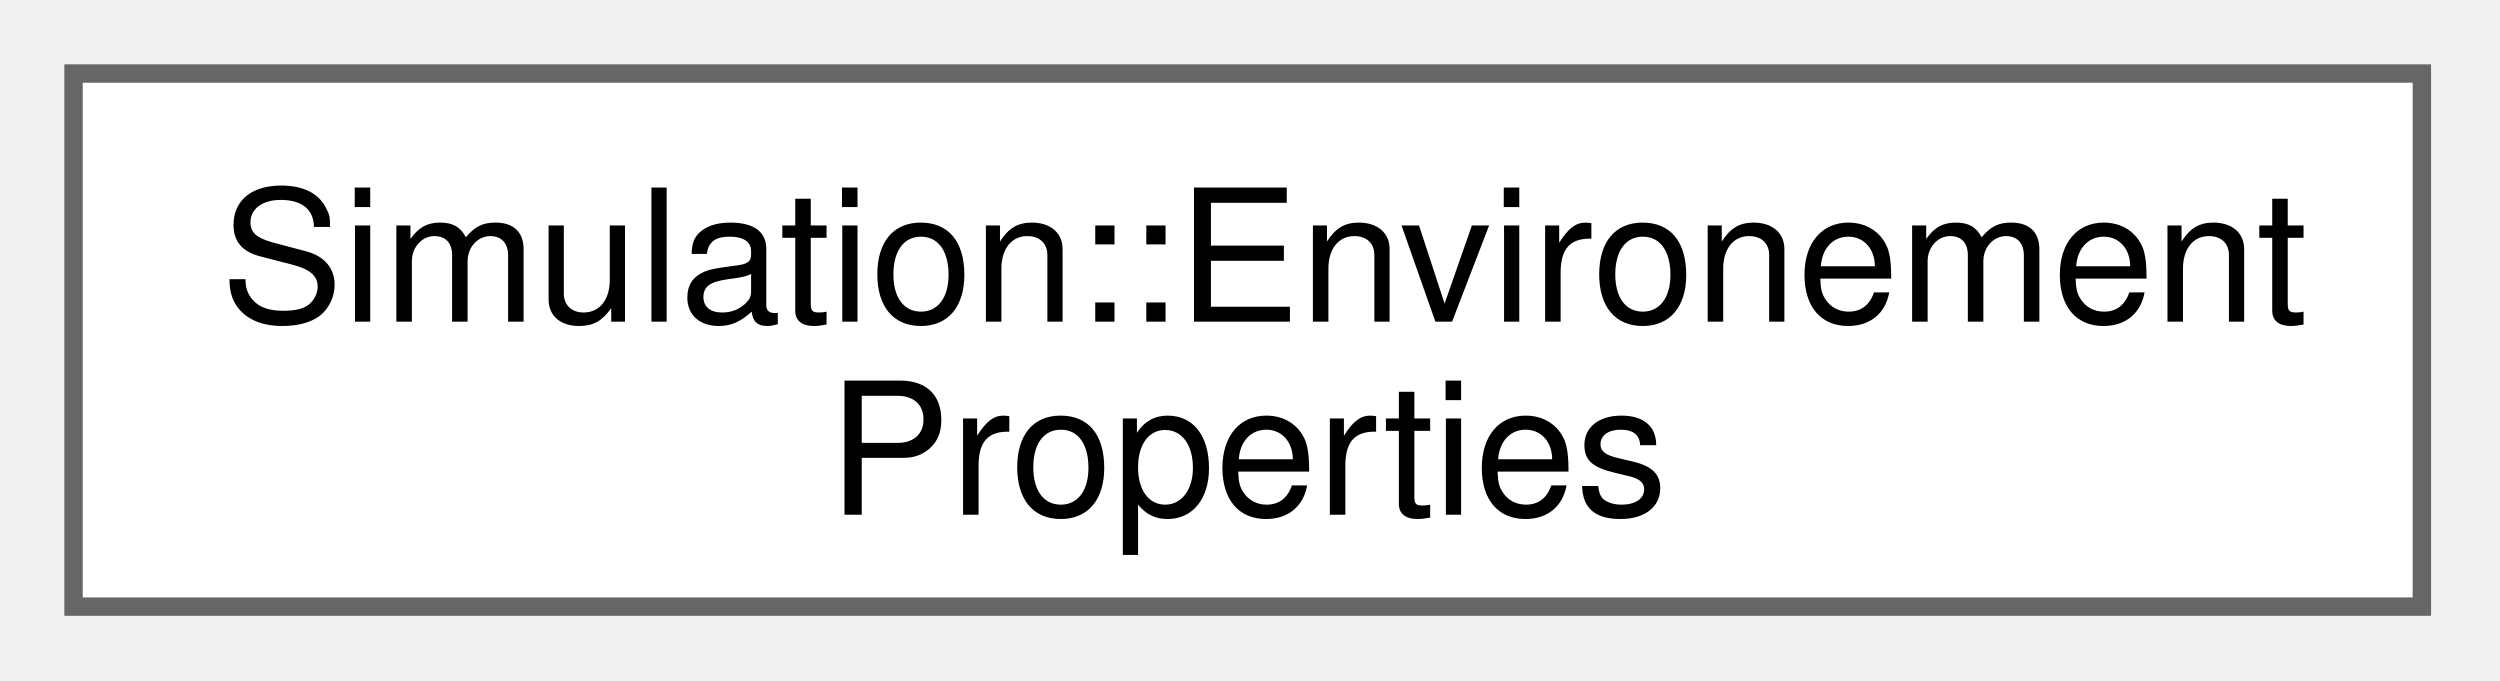
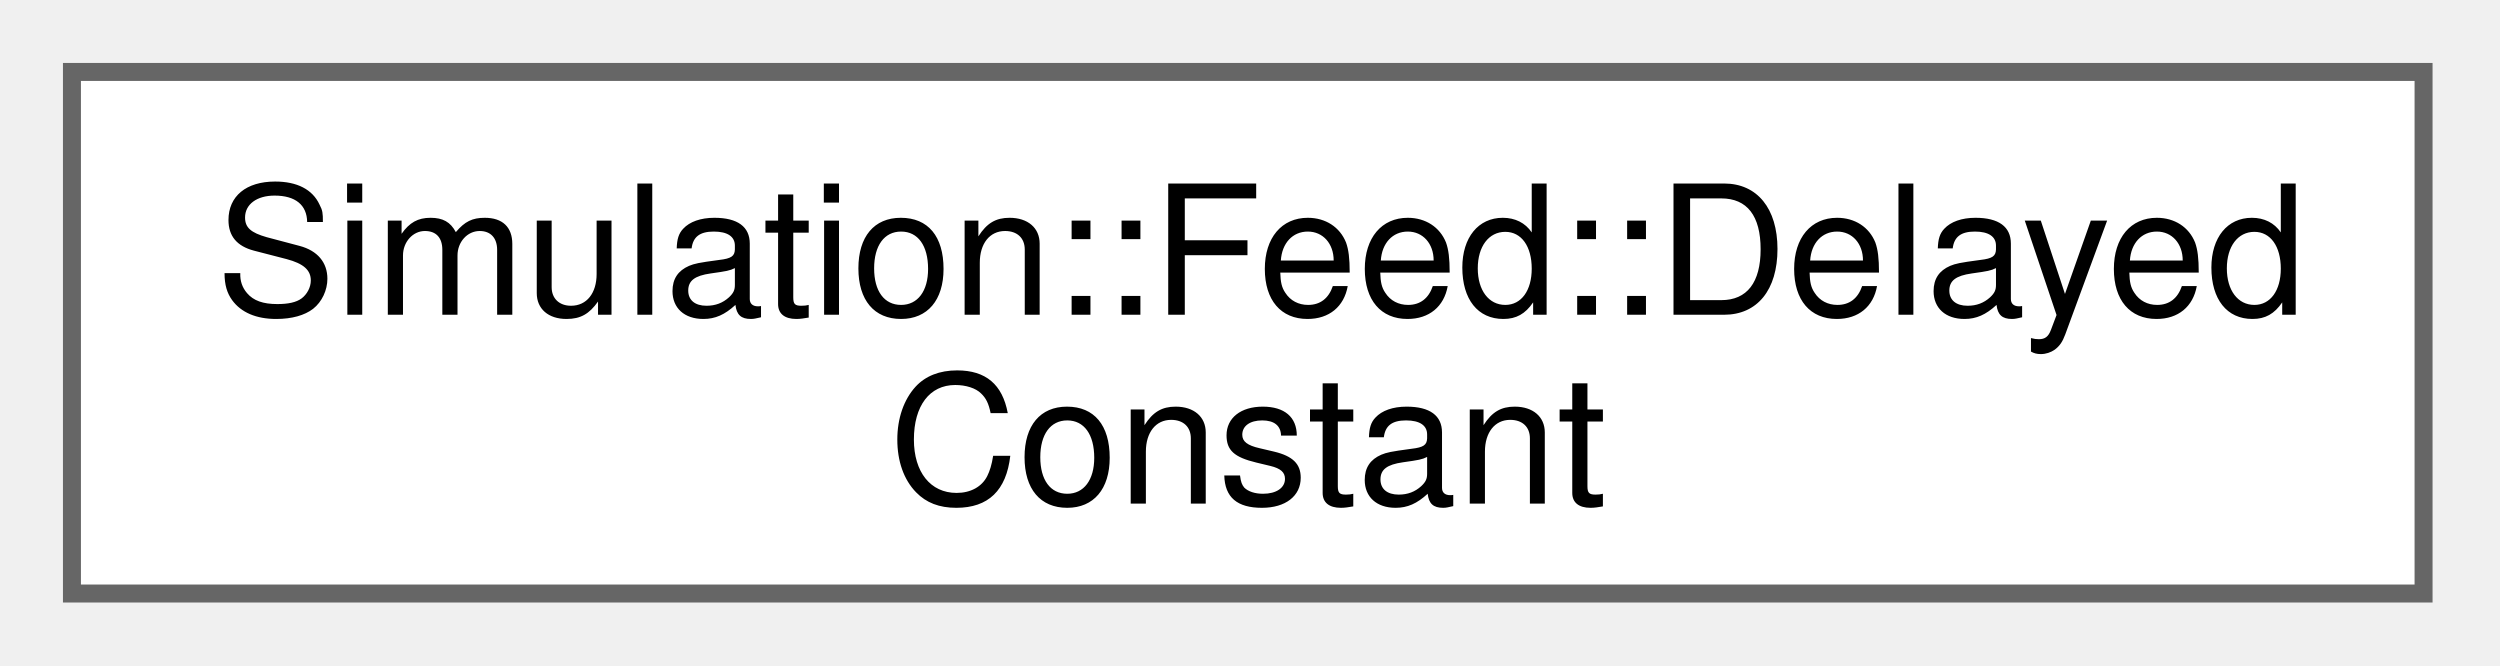
- <svg xmlns="http://www.w3.org/2000/svg" xmlns:xlink="http://www.w3.org/1999/xlink" width="136pt" height="37pt" viewBox="0.00 0.00 136.00 37.00">
+ <svg xmlns="http://www.w3.org/2000/svg" xmlns:xlink="http://www.w3.org/1999/xlink" width="139pt" height="37pt" viewBox="0.00 0.00 139.00 37.00">
  <g id="graph0" class="graph" transform="scale(1 1) rotate(0) translate(4 33)">
    <g id="Node000000" class="node">
      <g id="a_Node000000">
-         <a xlink:href="structSimulation_1_1EnvironementProperties.html" target="_top" xlink:title=" ">
-           <polygon fill="white" stroke="#666666" points="127.75,-29 0,-29 0,0 127.75,0 127.75,-29" />
-           <text xml:space="preserve" text-anchor="start" x="8" y="-15.5" font-family="Helvetica,sans-Serif" font-size="10.00">Simulation::Environement</text>
-           <text xml:space="preserve" text-anchor="middle" x="63.88" y="-5" font-family="Helvetica,sans-Serif" font-size="10.00">Properties</text>
+         <a xlink:href="structSimulation_1_1Feed_1_1DelayedConstant.html" target="_top" xlink:title=" ">
+           <polygon fill="white" stroke="#666666" points="130.75,-29 0,-29 0,0 130.75,0 130.75,-29" />
+           <text xml:space="preserve" text-anchor="start" x="8" y="-15.5" font-family="Helvetica,sans-Serif" font-size="10.00">Simulation::Feed::Delayed</text>
+           <text xml:space="preserve" text-anchor="middle" x="65.38" y="-5" font-family="Helvetica,sans-Serif" font-size="10.00">Constant</text>
        </a>
      </g>
    </g>
  </g>
</svg>
